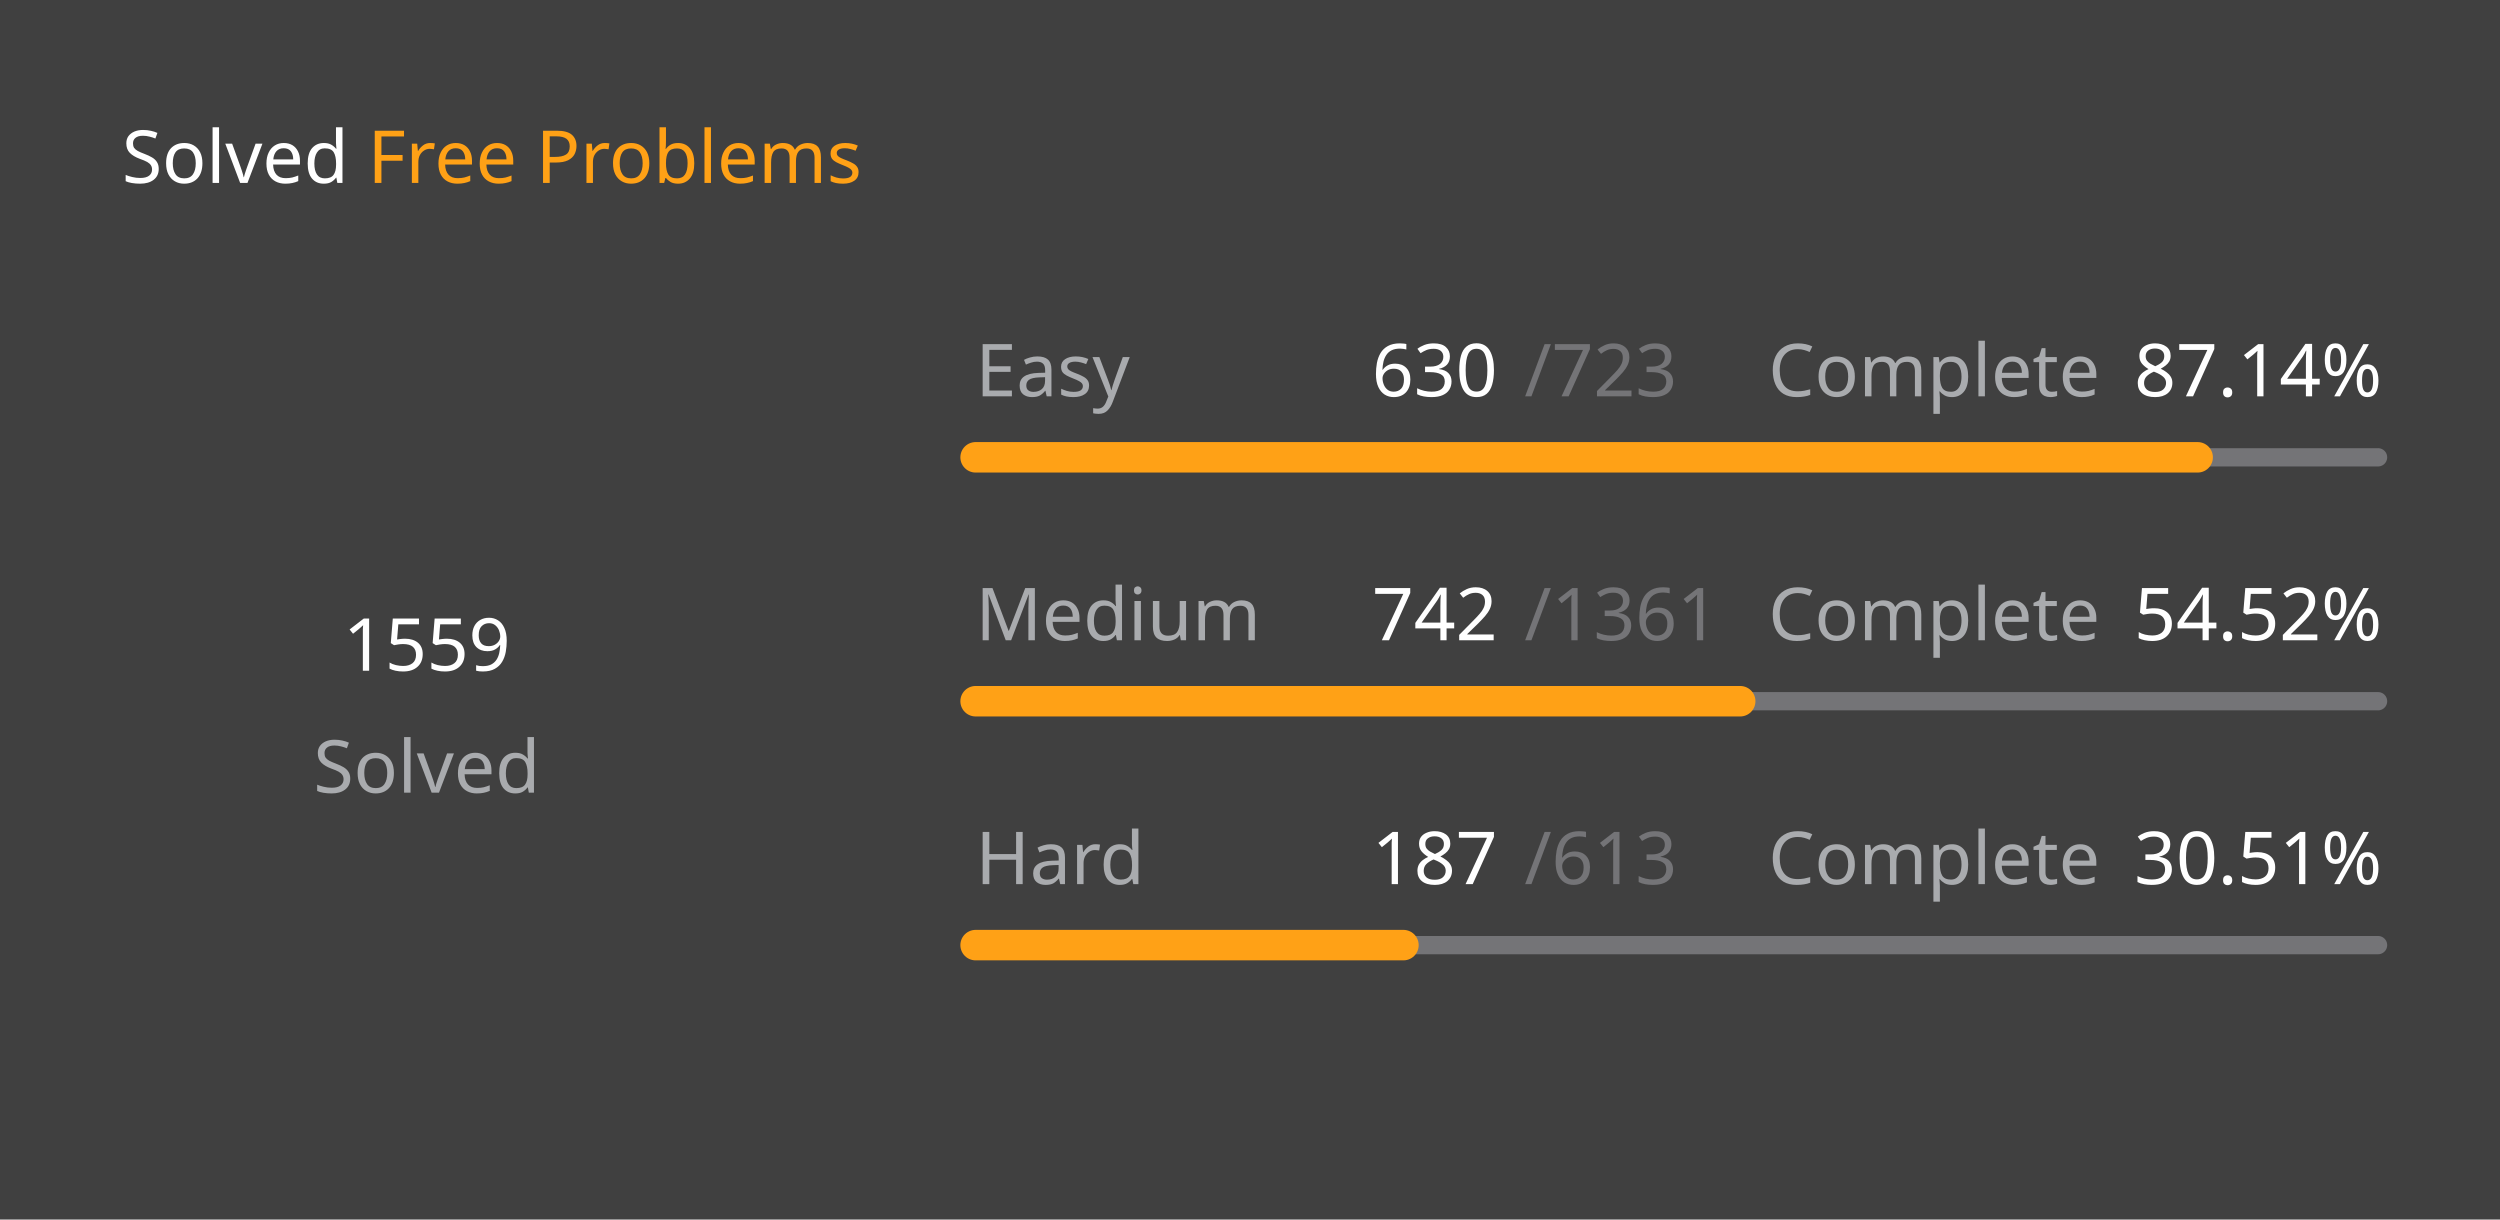
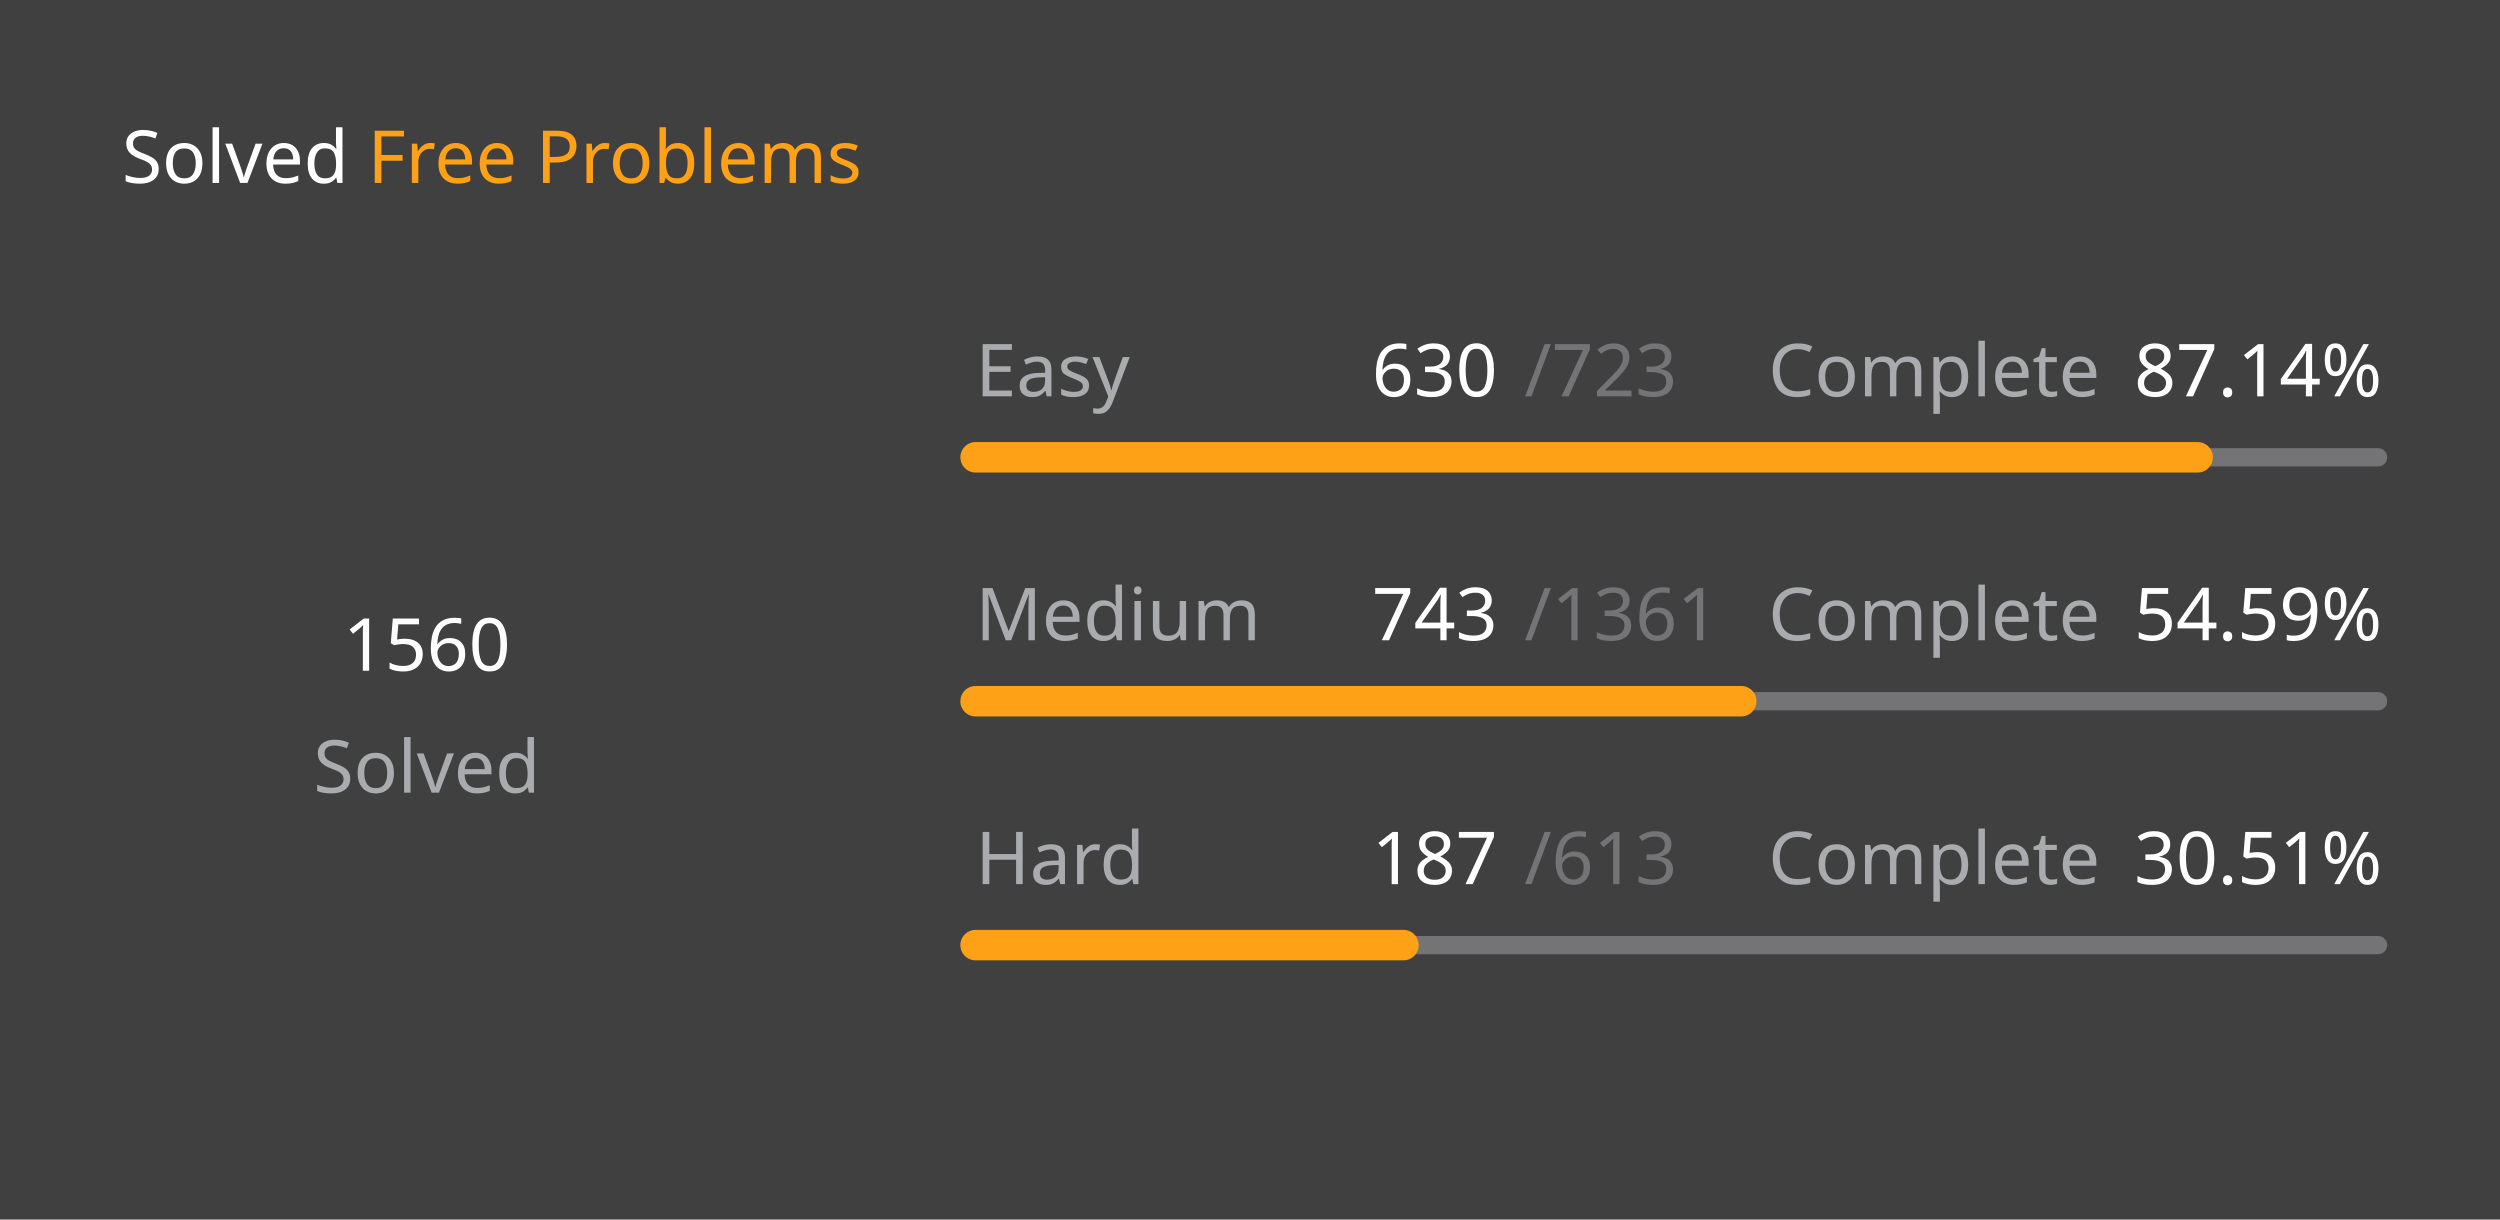
<svg xmlns="http://www.w3.org/2000/svg" version="1.1" height="200" width="410" viewBox="0 0 410 200">
  <style>*{font-family: "Segoe UI", Tahoma, Geneva, Verdana, sans-serif;}</style>
  <style>.title{font-weight: 500;font-size: 1rem;}</style>
  <style>.rotate-90{transform: rotate(-90deg);transform-origin: center;transform-box: fill-box;}</style>
  <style>.state{font-size: .75rem;}</style>
  <style>.light{color: #ffffff;fill: #ffffff;}</style>
  <style>.light-gray{color: #eff2f699;fill: #eff2f699;}</style>
  <style>.dark-gray{color: #ebebf54d;fill: #ebebf54d;}</style>
  <style>.gray{color: #747474;fill: #747474;}</style>
  <style>.orange{color: #ffa116;fill: #ffa116;}</style>
  <style>.background{color: #404040;fill: #404040;}</style>
  <rect fill="#404040" x="0" y="0" width="410" height="200" rx="0.5rem" />
  <g text-anchor="start" text-decoration="1" class="title">
    <text x="20" y="30">
      <tspan class="light">Solved</tspan>
      <tspan class="orange">Free Problems</tspan>
    </text>
  </g>
  <g class="rotate-90">
    <circle fill="none" cx="70" cy="110" r="46" stroke="#747474" stroke-width="3" stroke-linecap="round" />
-     <circle fill="none" cx="70" cy="110" r="46" stroke="#ffa116" stroke-width="5" stroke-linecap="round" stroke-dasharray="167.072 121.955" stroke-dashoffset="0" data-difficult="ALL" />
+     <circle fill="none" cx="70" cy="110" r="46" stroke="#ffa116" stroke-width="5" stroke-linecap="round" stroke-dasharray="167.179 121.848" stroke-dashoffset="0" data-difficult="ALL" />
  </g>
  <g class="state">
    <g text-anchor="middle">
-       <text x="70" y="110" class="light" font-size="1.2rem">1559</text>
+       <text x="70" y="110" class="light" font-size="1.2rem">1560</text>
      <text x="70" y="130" class="light-gray">Solved</text>
    </g>
    <g>
      <text x="160" y="65" class="light-gray">Easy</text>
      <text x="225" y="65" class="light">630</text>
      <text x="250" y="65" class="dark-gray">/723</text>
      <text x="290" y="65" class="light-gray">Complete</text>
      <text x="350" y="65" class="light">87.14%</text>
      <path d="M 160 75 L 390 75" stroke-linecap="round" stroke-linejoin="round" stroke="#ebebf54d" stroke-width="3" />
      <path d="M 160 75 L 360.415 75" stroke-linecap="round" stroke-linejoin="round" stroke="#ffa116" stroke-width="5" />
    </g>
    <g>
      <text x="160" y="105" class="light-gray">Medium</text>
-       <text x="225" y="105" class="light">742</text>
+       <text x="225" y="105" class="light">743</text>
      <text x="250" y="105" class="dark-gray">/1361</text>
      <text x="290" y="105" class="light-gray">Complete</text>
-       <text x="350" y="105" class="light">54.52%</text>
+       <text x="350" y="105" class="light">54.59%</text>
      <path d="M 160 115 L 390 115" stroke-linecap="round" stroke-linejoin="round" stroke="#ebebf54d" stroke-width="3" />
-       <path d="M 160 115 L 285.393 115" stroke-linecap="round" stroke-linejoin="round" stroke="#ffa116" stroke-width="5" />
+       <path d="M 160 115 L 285.562 115" stroke-linecap="round" stroke-linejoin="round" stroke="#ffa116" stroke-width="5" />
    </g>
    <g>
      <text x="160" y="145" class="light-gray">Hard</text>
      <text x="225" y="145" class="light">187</text>
      <text x="250" y="145" class="dark-gray">/613</text>
      <text x="290" y="145" class="light-gray">Complete</text>
      <text x="350" y="145" class="light">30.51%</text>
      <path d="M 160 155 L 390 155" stroke-linecap="round" stroke-linejoin="round" stroke="#ebebf54d" stroke-width="3" />
      <path d="M 160 155 L 230.163 155" stroke-linecap="round" stroke-linejoin="round" stroke="#ffa116" stroke-width="5" />
    </g>
  </g>
</svg>
